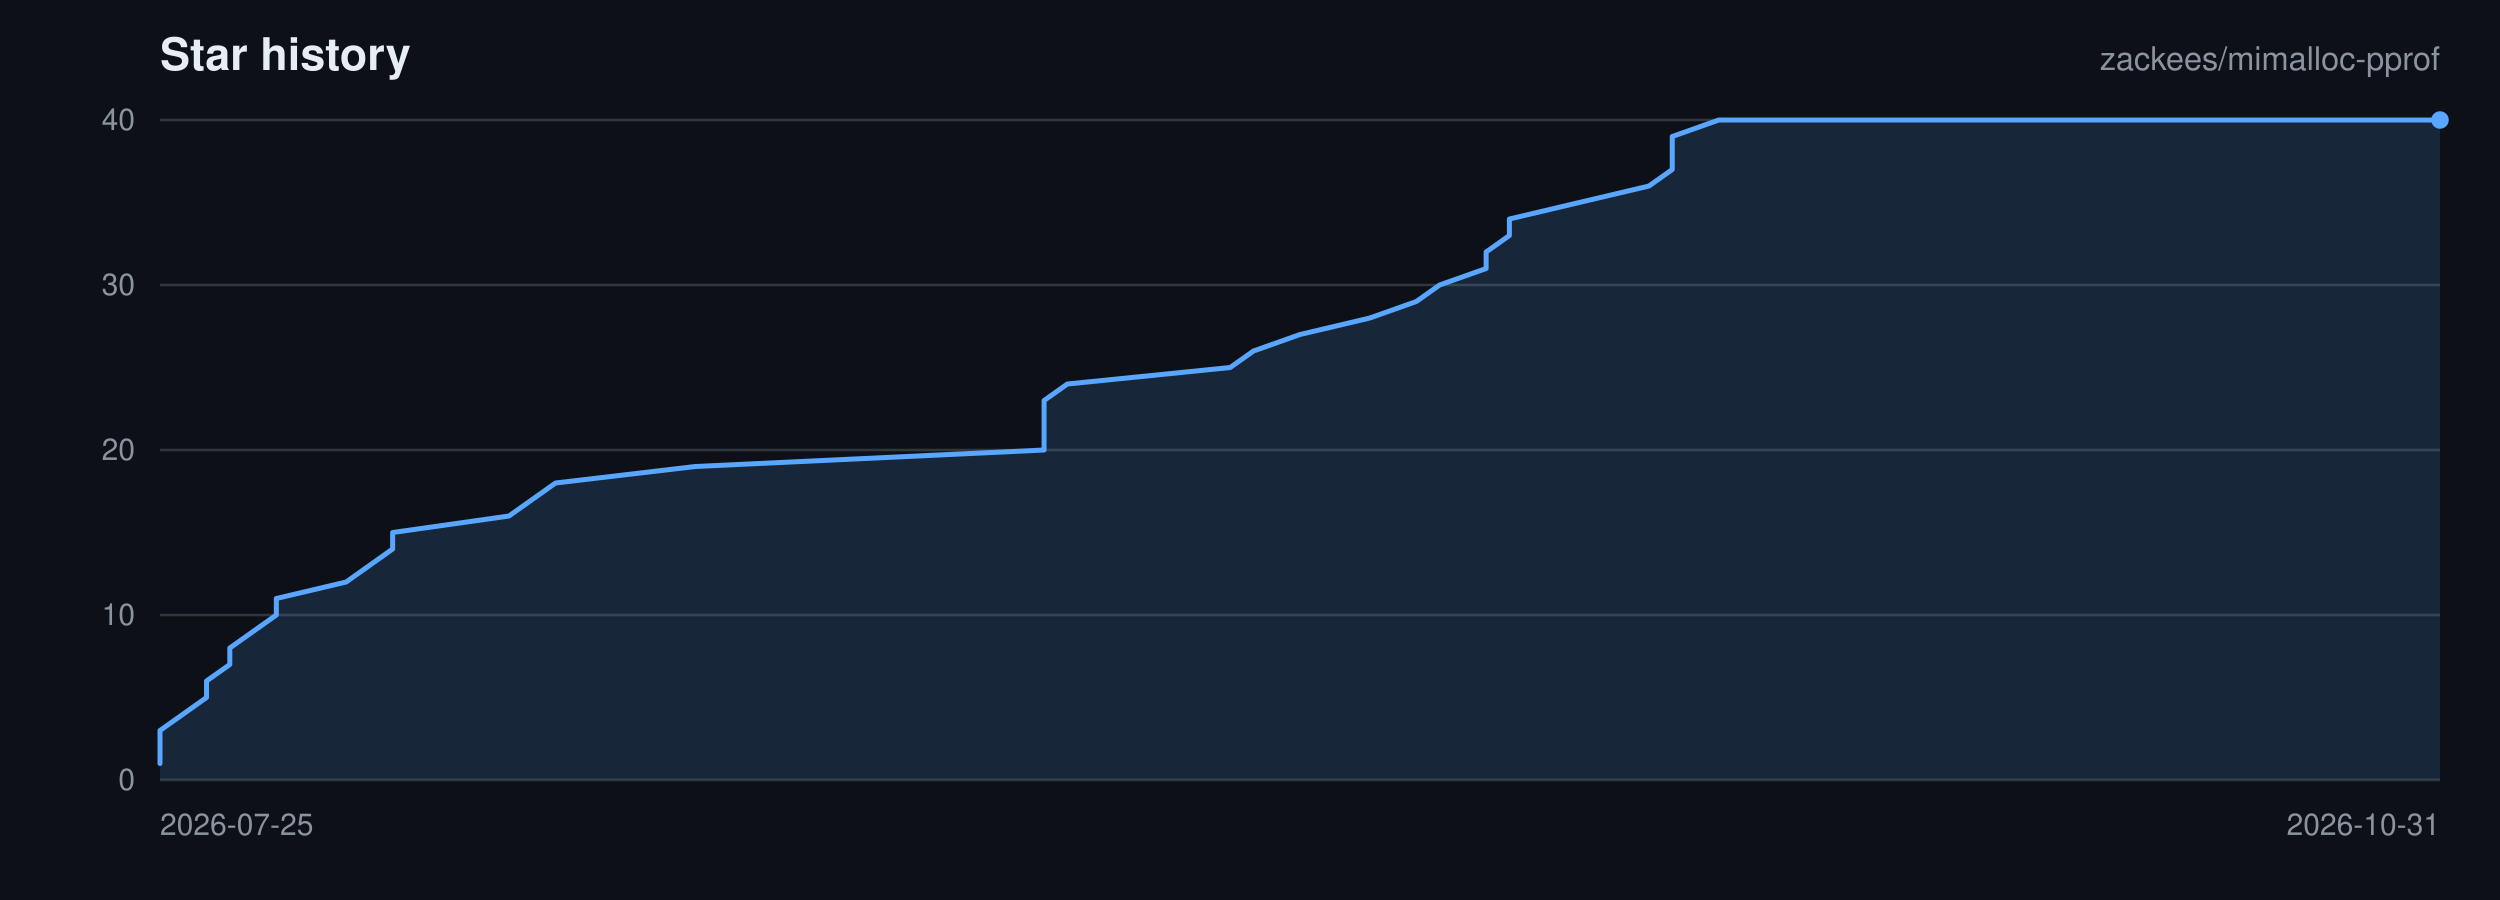
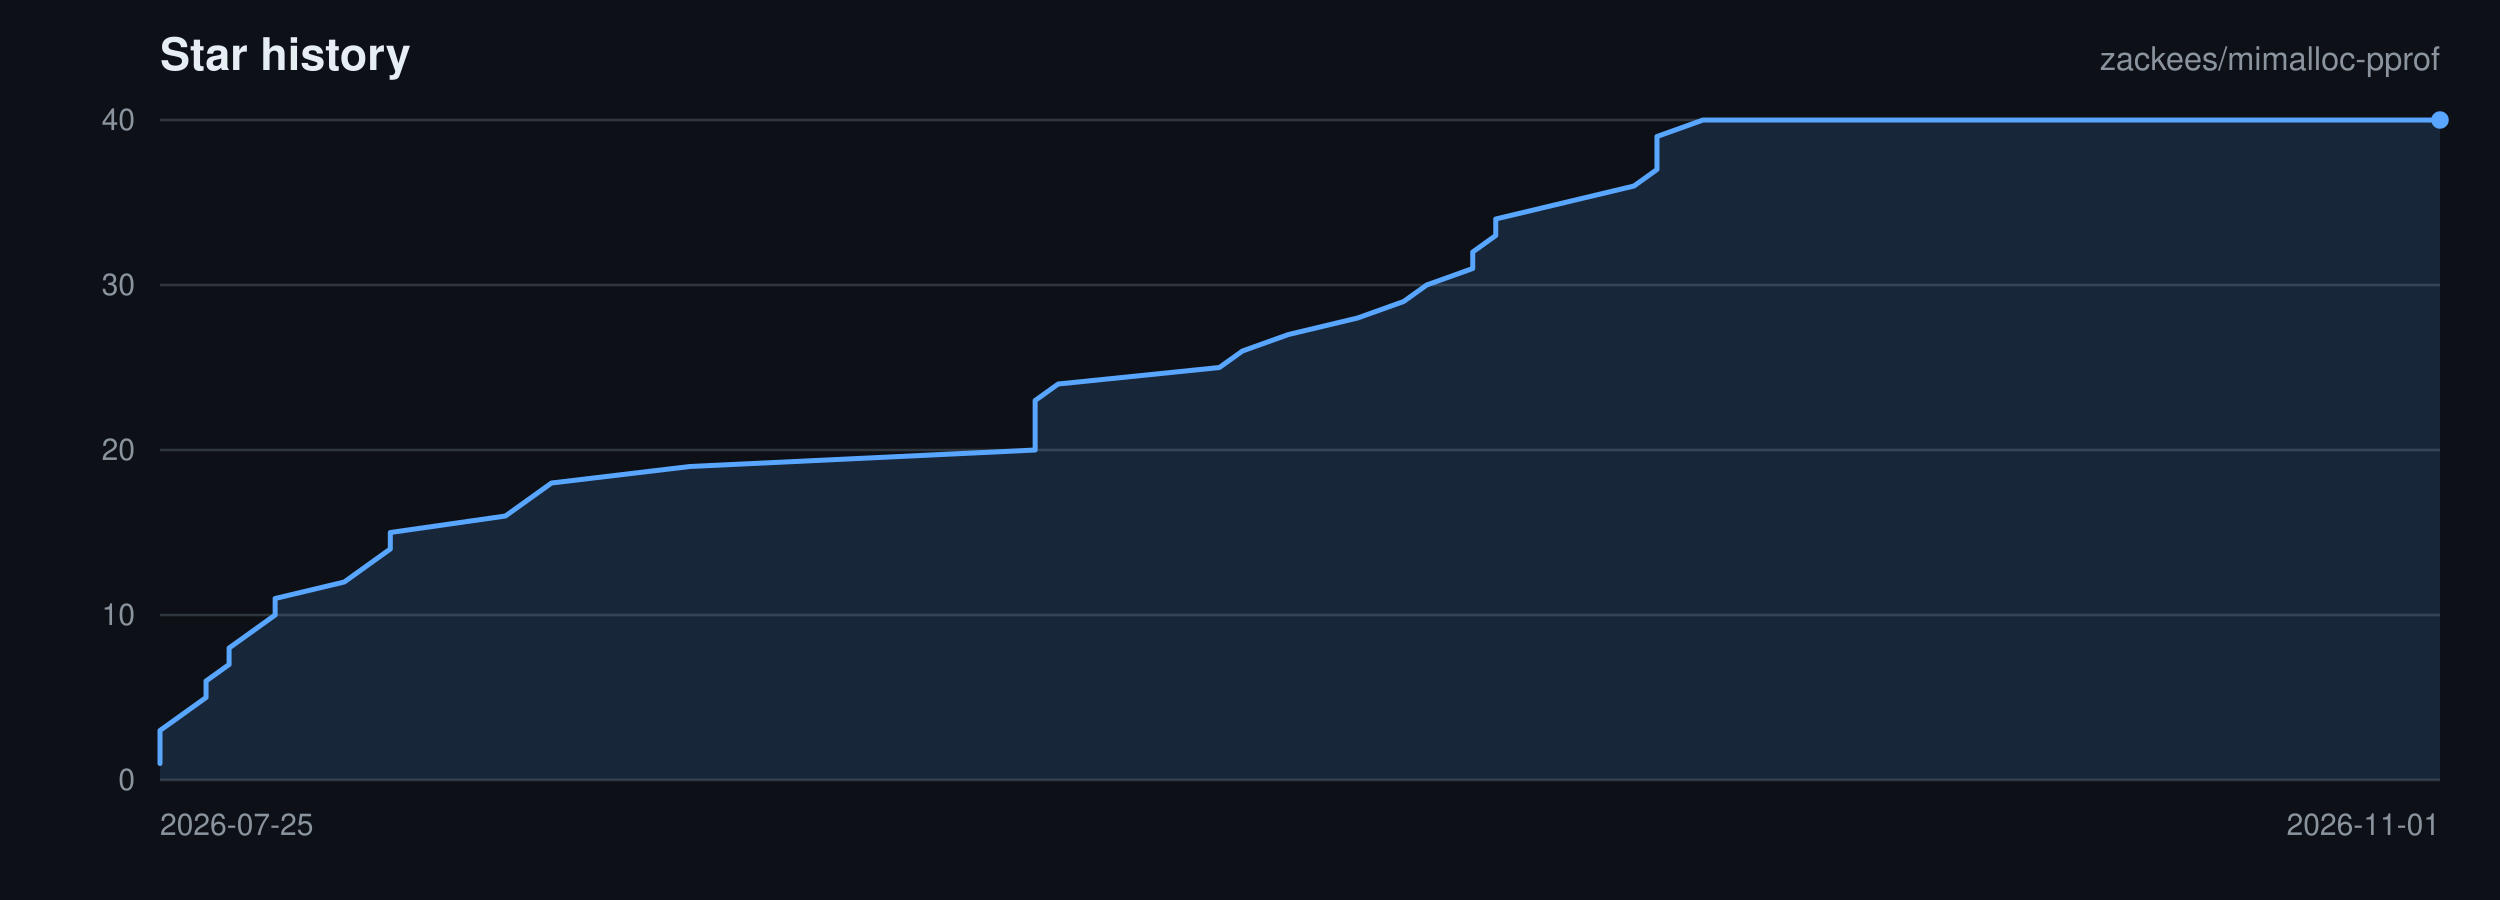
<svg xmlns="http://www.w3.org/2000/svg" viewBox="0 0 1000 360" width="1000" height="360" role="img" aria-label="Star history for zackees/mimalloc-pprof">
  <rect width="1000" height="360" fill="#0d1117" />
  <g font-family="-apple-system,BlinkMacSystemFont,Segoe UI,Helvetica,Arial,sans-serif">
    <text x="64" y="28" font-size="18" font-weight="600" fill="#e6edf3">Star history</text>
    <text x="976" y="28" font-size="13" text-anchor="end" fill="#8b949e">zackees/mimalloc-pprof</text>
    <line x1="64" y1="312.00" x2="976" y2="312.00" stroke="#30363d" stroke-width="1" />
    <text x="54" y="316.00" font-size="12" text-anchor="end" fill="#8b949e">0</text>
    <line x1="64" y1="246.00" x2="976" y2="246.00" stroke="#30363d" stroke-width="1" />
    <text x="54" y="250.00" font-size="12" text-anchor="end" fill="#8b949e">10</text>
    <line x1="64" y1="180.00" x2="976" y2="180.00" stroke="#30363d" stroke-width="1" />
    <text x="54" y="184.00" font-size="12" text-anchor="end" fill="#8b949e">20</text>
    <line x1="64" y1="114.00" x2="976" y2="114.00" stroke="#30363d" stroke-width="1" />
    <text x="54" y="118.00" font-size="12" text-anchor="end" fill="#8b949e">30</text>
    <line x1="64" y1="48.00" x2="976" y2="48.00" stroke="#30363d" stroke-width="1" />
    <text x="54" y="52.00" font-size="12" text-anchor="end" fill="#8b949e">40</text>
    <text x="64.00" y="334.00" font-size="12" text-anchor="start" fill="#8b949e">2026-07-25</text>
-     <text x="976.00" y="334.00" font-size="12" text-anchor="end" fill="#8b949e">2026-10-31</text>
-     <path d="M 64.00 305.40 L 64.00 298.80 L 64.00 292.20 L 73.31 285.60 L 82.61 279.00 L 82.61 272.40 L 91.92 265.80 L 91.92 259.20 L 101.22 252.60 L 110.53 246.00 L 110.53 239.40 L 138.45 232.80 L 147.76 226.20 L 157.06 219.60 L 157.06 213.00 L 203.59 206.40 L 212.90 199.80 L 222.20 193.20 L 278.04 186.60 L 417.63 180.00 L 417.63 173.40 L 417.63 166.80 L 417.63 160.20 L 426.94 153.60 L 492.08 147.00 L 501.39 140.40 L 520.00 133.80 L 547.92 127.20 L 566.53 120.60 L 575.84 114.00 L 594.45 107.40 L 594.45 100.80 L 603.76 94.20 L 603.76 87.60 L 631.67 81.00 L 659.59 74.40 L 668.90 67.80 L 668.90 61.20 L 668.90 54.60 L 687.51 48.00 L 976.00 48.00 L 976.00 312.00 L 64.00 312.00 Z" fill="rgba(88,166,255,0.15)" stroke="none" />
-     <path d="M 64.00 305.40 L 64.00 298.80 L 64.00 292.20 L 73.31 285.60 L 82.61 279.00 L 82.61 272.40 L 91.92 265.80 L 91.92 259.20 L 101.22 252.60 L 110.53 246.00 L 110.53 239.40 L 138.45 232.80 L 147.76 226.20 L 157.06 219.60 L 157.06 213.00 L 203.59 206.40 L 212.90 199.80 L 222.20 193.20 L 278.04 186.60 L 417.63 180.00 L 417.63 173.40 L 417.63 166.80 L 417.63 160.20 L 426.94 153.60 L 492.08 147.00 L 501.39 140.40 L 520.00 133.80 L 547.92 127.20 L 566.53 120.60 L 575.84 114.00 L 594.45 107.40 L 594.45 100.80 L 603.76 94.20 L 603.76 87.60 L 631.67 81.00 L 659.59 74.40 L 668.90 67.80 L 668.90 61.20 L 668.90 54.60 L 687.51 48.00 L 976.00 48.00" fill="none" stroke="#58a6ff" stroke-width="2" stroke-linejoin="round" stroke-linecap="round" />
+     <text x="976.00" y="334.00" font-size="12" text-anchor="end" fill="#8b949e">2026-11-01</text>
+     <path d="M 64.00 305.40 L 64.00 298.80 L 64.00 292.20 L 73.21 285.60 L 82.42 279.00 L 82.42 272.40 L 91.64 265.80 L 91.64 259.20 L 100.85 252.60 L 110.06 246.00 L 110.06 239.40 L 137.70 232.80 L 146.91 226.20 L 156.12 219.60 L 156.12 213.00 L 202.18 206.40 L 211.39 199.80 L 220.61 193.20 L 275.88 186.60 L 414.06 180.00 L 414.06 173.40 L 414.06 166.80 L 414.06 160.20 L 423.27 153.60 L 487.76 147.00 L 496.97 140.40 L 515.39 133.80 L 543.03 127.20 L 561.45 120.60 L 570.67 114.00 L 589.09 107.40 L 589.09 100.80 L 598.30 94.20 L 598.30 87.60 L 625.94 81.00 L 653.58 74.40 L 662.79 67.80 L 662.79 61.20 L 662.79 54.60 L 681.21 48.00 L 976.00 48.00 L 976.00 312.00 L 64.00 312.00 Z" fill="rgba(88,166,255,0.15)" stroke="none" />
+     <path d="M 64.00 305.40 L 64.00 298.80 L 64.00 292.20 L 73.21 285.60 L 82.42 279.00 L 82.42 272.40 L 91.64 265.80 L 91.64 259.20 L 100.85 252.60 L 110.06 246.00 L 110.06 239.40 L 137.70 232.80 L 146.91 226.20 L 156.12 219.60 L 156.12 213.00 L 202.18 206.40 L 211.39 199.80 L 220.61 193.20 L 275.88 186.60 L 414.06 180.00 L 414.06 173.40 L 414.06 166.80 L 414.06 160.20 L 423.27 153.60 L 487.76 147.00 L 496.97 140.40 L 515.39 133.80 L 543.03 127.20 L 561.45 120.60 L 570.67 114.00 L 589.09 107.40 L 589.09 100.80 L 598.30 94.20 L 598.30 87.60 L 625.94 81.00 L 653.58 74.40 L 662.79 67.80 L 662.79 61.20 L 662.79 54.60 L 681.21 48.00 L 976.00 48.00" fill="none" stroke="#58a6ff" stroke-width="2" stroke-linejoin="round" stroke-linecap="round" />
    <circle cx="976.00" cy="48.00" r="3.5" fill="#58a6ff" />
  </g>
</svg>
